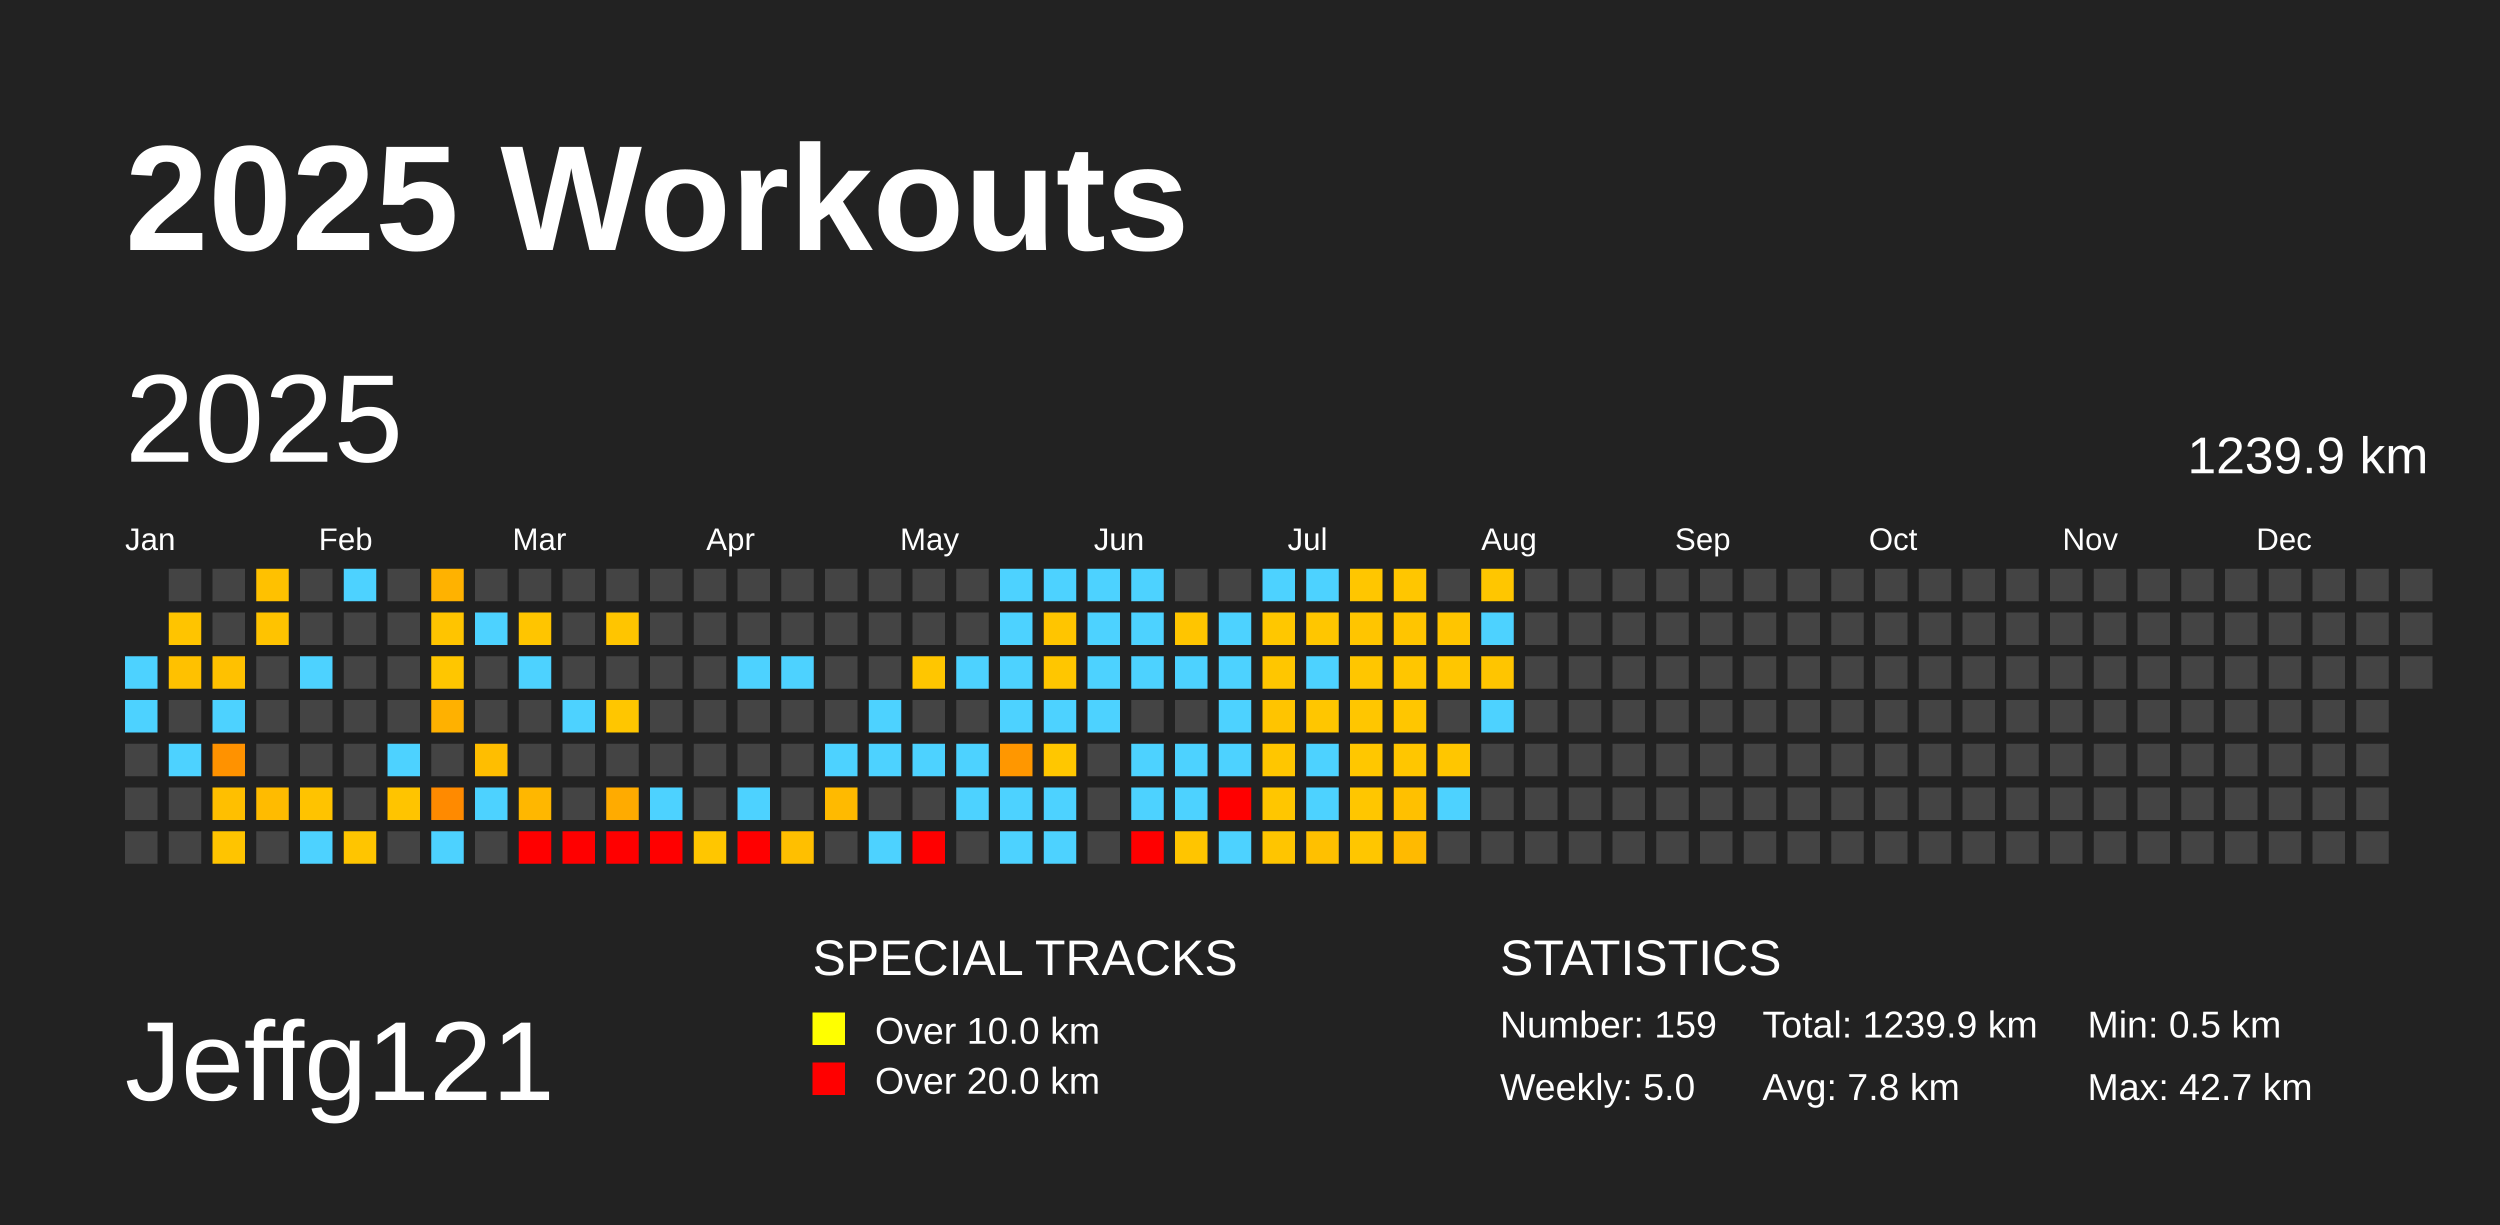
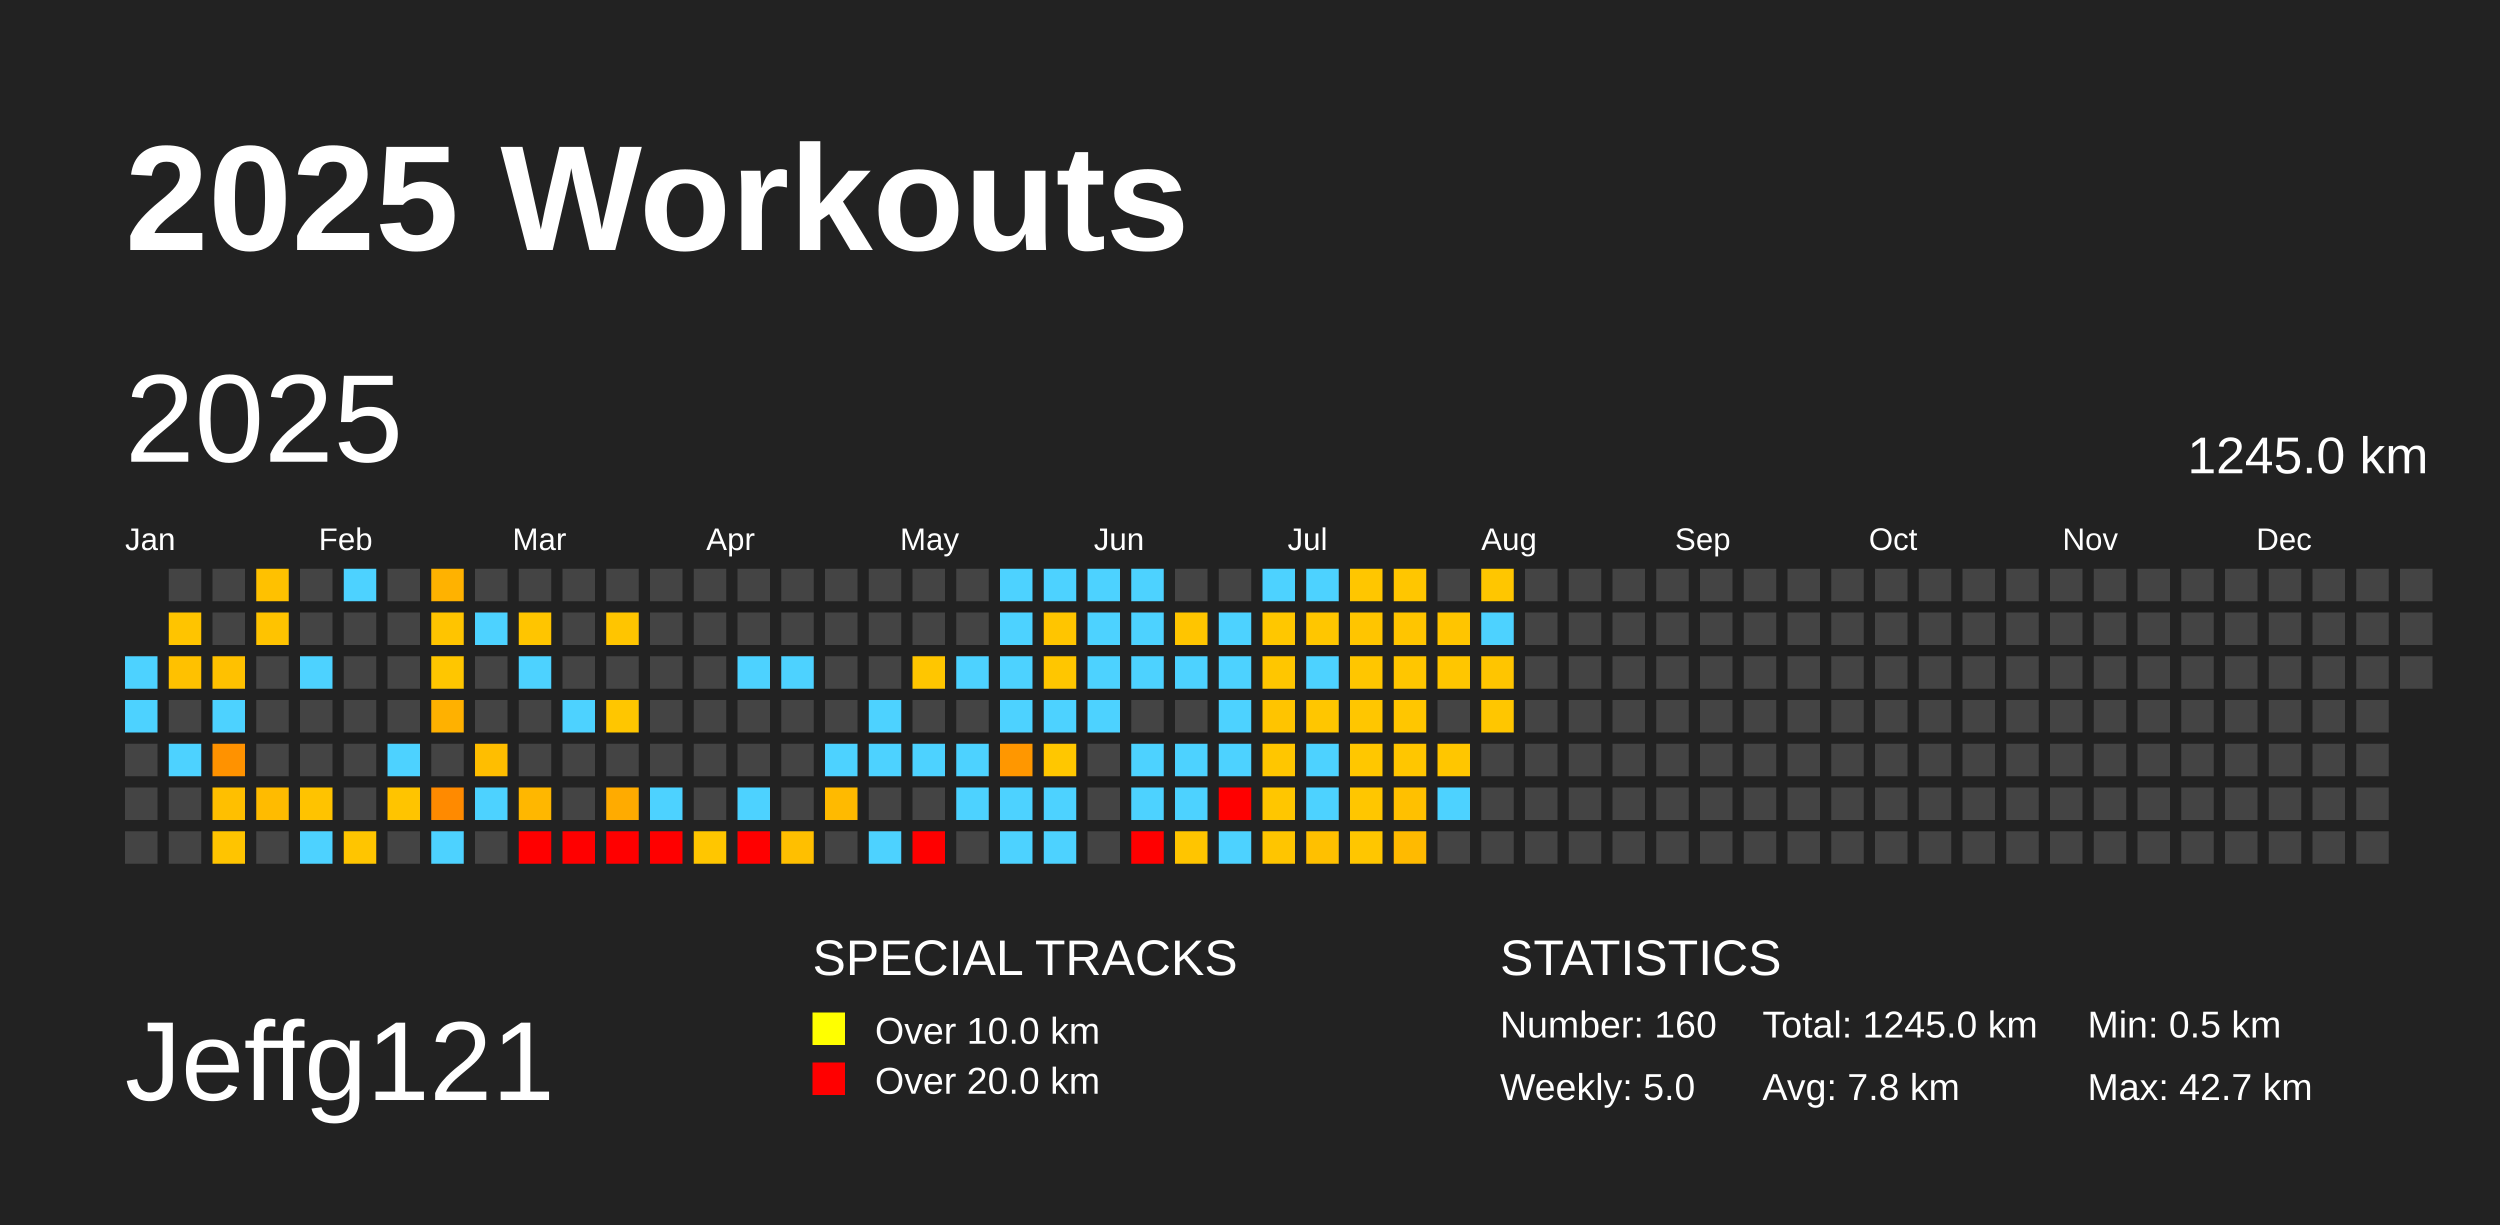
<svg xmlns="http://www.w3.org/2000/svg" baseProfile="full" height="98mm" version="1.1" viewBox="0,0,200,98" width="200mm">
  <defs />
  <rect fill="#222222" height="98" width="200" x="0" y="0" />
  <text fill="#FFFFFF" style="font-size:12px; font-family:Arial; font-weight:bold;" x="10" y="20">2025 Workouts</text>
  <text fill="#FFFFFF" style="font-size:9px; font-family:Arial" x="10" y="88">Jeffg121</text>
  <text fill="#FFFFFF" style="font-size:4px; font-family:Arial" x="65" y="78">SPECIAL TRACKS</text>
  <rect fill="yellow" height="2.6" width="2.6" x="65" y="81" />
  <text fill="#FFFFFF" style="font-size:3px; font-family:Arial" x="70" y="83.5">Over 10.0 km</text>
  <rect fill="red" height="2.6" width="2.6" x="65" y="85" />
  <text fill="#FFFFFF" style="font-size:3px; font-family:Arial" x="70" y="87.5">Over 20.0 km</text>
  <text fill="#FFFFFF" style="font-size:4px; font-family:Arial" x="120" y="78">STATISTICS</text>
-   <text fill="#FFFFFF" style="font-size:3px; font-family:Arial" x="120" y="83">Number: 159</text>
+   <text fill="#FFFFFF" style="font-size:3px; font-family:Arial" x="120" y="83">Number: 160</text>
  <text fill="#FFFFFF" style="font-size:3px; font-family:Arial" x="120" y="88">Weekly: 5.0</text>
-   <text fill="#FFFFFF" style="font-size:3px; font-family:Arial" x="141" y="83">Total: 1239.9 km</text>
+   <text fill="#FFFFFF" style="font-size:3px; font-family:Arial" x="141" y="83">Total: 1245.0 km</text>
  <text fill="#FFFFFF" style="font-size:3px; font-family:Arial" x="141" y="88">Avg: 7.8 km</text>
  <text fill="#FFFFFF" style="font-size:3px; font-family:Arial" x="167" y="83">Min: 0.5 km</text>
  <text fill="#FFFFFF" style="font-size:3px; font-family:Arial" x="167" y="88">Max: 42.7 km</text>
  <text dominant-baseline="hanging" fill="#FFFFFF" style="font-size:10.0px; font-family:Arial;" x="10" y="30">2025</text>
-   <text dominant-baseline="hanging" fill="#FFFFFF" style="font-size:4.125px; font-family:Arial;" x="175" y="35">1239.9 km</text>
+   <text dominant-baseline="hanging" fill="#FFFFFF" style="font-size:4.125px; font-family:Arial;" x="175" y="35">1245.0 km</text>
  <text fill="#FFFFFF" style="font-size:2.5px; font-family:Arial" x="10.0" y="44">Jan</text>
  <text fill="#FFFFFF" style="font-size:2.5px; font-family:Arial" x="25.5" y="44">Feb</text>
  <text fill="#FFFFFF" style="font-size:2.5px; font-family:Arial" x="41.0" y="44">Mar</text>
  <text fill="#FFFFFF" style="font-size:2.5px; font-family:Arial" x="56.5" y="44">Apr</text>
  <text fill="#FFFFFF" style="font-size:2.5px; font-family:Arial" x="72.0" y="44">May</text>
  <text fill="#FFFFFF" style="font-size:2.5px; font-family:Arial" x="87.5" y="44">Jun</text>
  <text fill="#FFFFFF" style="font-size:2.5px; font-family:Arial" x="103.0" y="44">Jul</text>
  <text fill="#FFFFFF" style="font-size:2.5px; font-family:Arial" x="118.5" y="44">Aug</text>
  <text fill="#FFFFFF" style="font-size:2.5px; font-family:Arial" x="134.0" y="44">Sep</text>
  <text fill="#FFFFFF" style="font-size:2.5px; font-family:Arial" x="149.5" y="44">Oct</text>
  <text fill="#FFFFFF" style="font-size:2.5px; font-family:Arial" x="165.0" y="44">Nov</text>
  <text fill="#FFFFFF" style="font-size:2.5px; font-family:Arial" x="180.5" y="44">Dec</text>
  <rect fill="#4dd2ff" height="2.6" width="2.6" x="10.0" y="52.5" />
  <rect fill="#4dd2ff" height="2.6" width="2.6" x="10.0" y="56.0" />
  <rect fill="#444444" height="2.6" width="2.6" x="10.0" y="59.5" />
  <rect fill="#444444" height="2.6" width="2.6" x="10.0" y="63.0" />
  <rect fill="#444444" height="2.6" width="2.6" x="10.0" y="66.5" />
  <rect fill="#444444" height="2.6" width="2.6" x="13.5" y="45.5" />
  <rect fill="#ffc400" height="2.6" width="2.6" x="13.5" y="49.0" />
  <rect fill="#ffc100" height="2.6" width="2.6" x="13.5" y="52.5" />
  <rect fill="#444444" height="2.6" width="2.6" x="13.5" y="56.0" />
  <rect fill="#4dd2ff" height="2.6" width="2.6" x="13.5" y="59.5" />
  <rect fill="#444444" height="2.6" width="2.6" x="13.5" y="63.0" />
  <rect fill="#444444" height="2.6" width="2.6" x="13.5" y="66.5" />
  <rect fill="#444444" height="2.6" width="2.6" x="17.0" y="45.5" />
  <rect fill="#444444" height="2.6" width="2.6" x="17.0" y="49.0" />
  <rect fill="#ffc100" height="2.6" width="2.6" x="17.0" y="52.5" />
  <rect fill="#4dd2ff" height="2.6" width="2.6" x="17.0" y="56.0" />
  <rect fill="#ff9200" height="2.6" width="2.6" x="17.0" y="59.5" />
  <rect fill="#ffbf00" height="2.6" width="2.6" x="17.0" y="63.0" />
  <rect fill="#ffc400" height="2.6" width="2.6" x="17.0" y="66.5" />
  <rect fill="#ffc100" height="2.6" width="2.6" x="20.5" y="45.5" />
  <rect fill="#ffc300" height="2.6" width="2.6" x="20.5" y="49.0" />
  <rect fill="#444444" height="2.6" width="2.6" x="20.5" y="52.5" />
  <rect fill="#444444" height="2.6" width="2.6" x="20.5" y="56.0" />
  <rect fill="#444444" height="2.6" width="2.6" x="20.5" y="59.5" />
  <rect fill="#ffbb00" height="2.6" width="2.6" x="20.5" y="63.0" />
  <rect fill="#444444" height="2.6" width="2.6" x="20.5" y="66.5" />
  <rect fill="#444444" height="2.6" width="2.6" x="24.0" y="45.5" />
  <rect fill="#444444" height="2.6" width="2.6" x="24.0" y="49.0" />
  <rect fill="#4dd2ff" height="2.6" width="2.6" x="24.0" y="52.5" />
  <rect fill="#444444" height="2.6" width="2.6" x="24.0" y="56.0" />
  <rect fill="#444444" height="2.6" width="2.6" x="24.0" y="59.5" />
  <rect fill="#ffc300" height="2.6" width="2.6" x="24.0" y="63.0" />
  <rect fill="#4dd2ff" height="2.6" width="2.6" x="24.0" y="66.5" />
  <rect fill="#4dd2ff" height="2.6" width="2.6" x="27.5" y="45.5" />
  <rect fill="#444444" height="2.6" width="2.6" x="27.5" y="49.0" />
  <rect fill="#444444" height="2.6" width="2.6" x="27.5" y="52.5" />
  <rect fill="#444444" height="2.6" width="2.6" x="27.5" y="56.0" />
  <rect fill="#444444" height="2.6" width="2.6" x="27.5" y="59.5" />
  <rect fill="#444444" height="2.6" width="2.6" x="27.5" y="63.0" />
  <rect fill="#ffc500" height="2.6" width="2.6" x="27.5" y="66.5" />
  <rect fill="#444444" height="2.6" width="2.6" x="31.0" y="45.5" />
  <rect fill="#444444" height="2.6" width="2.6" x="31.0" y="49.0" />
  <rect fill="#444444" height="2.6" width="2.6" x="31.0" y="52.5" />
  <rect fill="#444444" height="2.6" width="2.6" x="31.0" y="56.0" />
  <rect fill="#4dd2ff" height="2.6" width="2.6" x="31.0" y="59.5" />
  <rect fill="#ffc400" height="2.6" width="2.6" x="31.0" y="63.0" />
  <rect fill="#444444" height="2.6" width="2.6" x="31.0" y="66.5" />
  <rect fill="#ffb200" height="2.6" width="2.6" x="34.5" y="45.5" />
  <rect fill="#ffc400" height="2.6" width="2.6" x="34.5" y="49.0" />
  <rect fill="#ffc600" height="2.6" width="2.6" x="34.5" y="52.5" />
  <rect fill="#ffb100" height="2.6" width="2.6" x="34.5" y="56.0" />
  <rect fill="#444444" height="2.6" width="2.6" x="34.5" y="59.5" />
  <rect fill="#ff8a00" height="2.6" width="2.6" x="34.5" y="63.0" />
  <rect fill="#4dd2ff" height="2.6" width="2.6" x="34.5" y="66.5" />
  <rect fill="#444444" height="2.6" width="2.6" x="38.0" y="45.5" />
  <rect fill="#4dd2ff" height="2.6" width="2.6" x="38.0" y="49.0" />
  <rect fill="#444444" height="2.6" width="2.6" x="38.0" y="52.5" />
  <rect fill="#444444" height="2.6" width="2.6" x="38.0" y="56.0" />
  <rect fill="#ffbe00" height="2.6" width="2.6" x="38.0" y="59.5" />
  <rect fill="#4dd2ff" height="2.6" width="2.6" x="38.0" y="63.0" />
  <rect fill="#444444" height="2.6" width="2.6" x="38.0" y="66.5" />
  <rect fill="#444444" height="2.6" width="2.6" x="41.5" y="45.5" />
  <rect fill="#ffc500" height="2.6" width="2.6" x="41.5" y="49.0" />
  <rect fill="#4dd2ff" height="2.6" width="2.6" x="41.5" y="52.5" />
  <rect fill="#444444" height="2.6" width="2.6" x="41.5" y="56.0" />
  <rect fill="#444444" height="2.6" width="2.6" x="41.5" y="59.5" />
  <rect fill="#ffb700" height="2.6" width="2.6" x="41.5" y="63.0" />
  <rect fill="red" height="2.6" width="2.6" x="41.5" y="66.5" />
  <rect fill="#444444" height="2.6" width="2.6" x="45.0" y="45.5" />
  <rect fill="#444444" height="2.6" width="2.6" x="45.0" y="49.0" />
  <rect fill="#444444" height="2.6" width="2.6" x="45.0" y="52.5" />
  <rect fill="#4dd2ff" height="2.6" width="2.6" x="45.0" y="56.0" />
  <rect fill="#444444" height="2.6" width="2.6" x="45.0" y="59.5" />
  <rect fill="#444444" height="2.6" width="2.6" x="45.0" y="63.0" />
  <rect fill="red" height="2.6" width="2.6" x="45.0" y="66.5" />
  <rect fill="#444444" height="2.6" width="2.6" x="48.5" y="45.5" />
  <rect fill="#ffc500" height="2.6" width="2.6" x="48.5" y="49.0" />
  <rect fill="#444444" height="2.6" width="2.6" x="48.5" y="52.5" />
  <rect fill="#ffc600" height="2.6" width="2.6" x="48.5" y="56.0" />
  <rect fill="#444444" height="2.6" width="2.6" x="48.5" y="59.5" />
  <rect fill="#ffab00" height="2.6" width="2.6" x="48.5" y="63.0" />
  <rect fill="red" height="2.6" width="2.6" x="48.5" y="66.5" />
  <rect fill="#444444" height="2.6" width="2.6" x="52.0" y="45.5" />
  <rect fill="#444444" height="2.6" width="2.6" x="52.0" y="49.0" />
  <rect fill="#444444" height="2.6" width="2.6" x="52.0" y="52.5" />
  <rect fill="#444444" height="2.6" width="2.6" x="52.0" y="56.0" />
  <rect fill="#444444" height="2.6" width="2.6" x="52.0" y="59.5" />
  <rect fill="#4dd2ff" height="2.6" width="2.6" x="52.0" y="63.0" />
  <rect fill="red" height="2.6" width="2.6" x="52.0" y="66.5" />
  <rect fill="#444444" height="2.6" width="2.6" x="55.5" y="45.5" />
  <rect fill="#444444" height="2.6" width="2.6" x="55.5" y="49.0" />
  <rect fill="#444444" height="2.6" width="2.6" x="55.5" y="52.5" />
  <rect fill="#444444" height="2.6" width="2.6" x="55.5" y="56.0" />
  <rect fill="#444444" height="2.6" width="2.6" x="55.5" y="59.5" />
  <rect fill="#444444" height="2.6" width="2.6" x="55.5" y="63.0" />
  <rect fill="#ffc600" height="2.6" width="2.6" x="55.5" y="66.5" />
  <rect fill="#444444" height="2.6" width="2.6" x="59.0" y="45.5" />
  <rect fill="#444444" height="2.6" width="2.6" x="59.0" y="49.0" />
  <rect fill="#4dd2ff" height="2.6" width="2.6" x="59.0" y="52.5" />
  <rect fill="#444444" height="2.6" width="2.6" x="59.0" y="56.0" />
  <rect fill="#444444" height="2.6" width="2.6" x="59.0" y="59.5" />
  <rect fill="#4dd2ff" height="2.6" width="2.6" x="59.0" y="63.0" />
  <rect fill="red" height="2.6" width="2.6" x="59.0" y="66.5" />
  <rect fill="#444444" height="2.6" width="2.6" x="62.5" y="45.5" />
  <rect fill="#444444" height="2.6" width="2.6" x="62.5" y="49.0" />
  <rect fill="#4dd2ff" height="2.6" width="2.6" x="62.5" y="52.5" />
  <rect fill="#444444" height="2.6" width="2.6" x="62.5" y="56.0" />
  <rect fill="#444444" height="2.6" width="2.6" x="62.5" y="59.5" />
  <rect fill="#444444" height="2.6" width="2.6" x="62.5" y="63.0" />
  <rect fill="#ffbf00" height="2.6" width="2.6" x="62.5" y="66.5" />
  <rect fill="#444444" height="2.6" width="2.6" x="66.0" y="45.5" />
  <rect fill="#444444" height="2.6" width="2.6" x="66.0" y="49.0" />
  <rect fill="#444444" height="2.6" width="2.6" x="66.0" y="52.5" />
  <rect fill="#444444" height="2.6" width="2.6" x="66.0" y="56.0" />
  <rect fill="#4dd2ff" height="2.6" width="2.6" x="66.0" y="59.5" />
  <rect fill="#ffba00" height="2.6" width="2.6" x="66.0" y="63.0" />
  <rect fill="#444444" height="2.6" width="2.6" x="66.0" y="66.5" />
  <rect fill="#444444" height="2.6" width="2.6" x="69.5" y="45.5" />
  <rect fill="#444444" height="2.6" width="2.6" x="69.5" y="49.0" />
  <rect fill="#444444" height="2.6" width="2.6" x="69.5" y="52.5" />
  <rect fill="#4dd2ff" height="2.6" width="2.6" x="69.5" y="56.0" />
  <rect fill="#4dd2ff" height="2.6" width="2.6" x="69.5" y="59.5" />
  <rect fill="#444444" height="2.6" width="2.6" x="69.5" y="63.0" />
  <rect fill="#4dd2ff" height="2.6" width="2.6" x="69.5" y="66.5" />
  <rect fill="#444444" height="2.6" width="2.6" x="73.0" y="45.5" />
  <rect fill="#444444" height="2.6" width="2.6" x="73.0" y="49.0" />
  <rect fill="#ffc600" height="2.6" width="2.6" x="73.0" y="52.5" />
  <rect fill="#444444" height="2.6" width="2.6" x="73.0" y="56.0" />
  <rect fill="#4dd2ff" height="2.6" width="2.6" x="73.0" y="59.5" />
  <rect fill="#444444" height="2.6" width="2.6" x="73.0" y="63.0" />
  <rect fill="red" height="2.6" width="2.6" x="73.0" y="66.5" />
  <rect fill="#444444" height="2.6" width="2.6" x="76.5" y="45.5" />
  <rect fill="#444444" height="2.6" width="2.6" x="76.5" y="49.0" />
  <rect fill="#4dd2ff" height="2.6" width="2.6" x="76.5" y="52.5" />
  <rect fill="#444444" height="2.6" width="2.6" x="76.5" y="56.0" />
  <rect fill="#4dd2ff" height="2.6" width="2.6" x="76.5" y="59.5" />
  <rect fill="#4dd2ff" height="2.6" width="2.6" x="76.5" y="63.0" />
  <rect fill="#444444" height="2.6" width="2.6" x="76.5" y="66.5" />
  <rect fill="#4dd2ff" height="2.6" width="2.6" x="80.0" y="45.5" />
  <rect fill="#4dd2ff" height="2.6" width="2.6" x="80.0" y="49.0" />
  <rect fill="#4dd2ff" height="2.6" width="2.6" x="80.0" y="52.5" />
  <rect fill="#4dd2ff" height="2.6" width="2.6" x="80.0" y="56.0" />
  <rect fill="#ff9700" height="2.6" width="2.6" x="80.0" y="59.5" />
  <rect fill="#4dd2ff" height="2.6" width="2.6" x="80.0" y="63.0" />
  <rect fill="#4dd2ff" height="2.6" width="2.6" x="80.0" y="66.5" />
  <rect fill="#4dd2ff" height="2.6" width="2.6" x="83.5" y="45.5" />
  <rect fill="#ffc500" height="2.6" width="2.6" x="83.5" y="49.0" />
  <rect fill="#ffc600" height="2.6" width="2.6" x="83.5" y="52.5" />
  <rect fill="#4dd2ff" height="2.6" width="2.6" x="83.5" y="56.0" />
  <rect fill="#ffc700" height="2.6" width="2.6" x="83.5" y="59.5" />
  <rect fill="#4dd2ff" height="2.6" width="2.6" x="83.5" y="63.0" />
  <rect fill="#4dd2ff" height="2.6" width="2.6" x="83.5" y="66.5" />
  <rect fill="#4dd2ff" height="2.6" width="2.6" x="87.0" y="45.5" />
  <rect fill="#4dd2ff" height="2.6" width="2.6" x="87.0" y="49.0" />
  <rect fill="#4dd2ff" height="2.6" width="2.6" x="87.0" y="52.5" />
  <rect fill="#4dd2ff" height="2.6" width="2.6" x="87.0" y="56.0" />
  <rect fill="#444444" height="2.6" width="2.6" x="87.0" y="59.5" />
  <rect fill="#444444" height="2.6" width="2.6" x="87.0" y="63.0" />
  <rect fill="#444444" height="2.6" width="2.6" x="87.0" y="66.5" />
  <rect fill="#4dd2ff" height="2.6" width="2.6" x="90.5" y="45.5" />
  <rect fill="#4dd2ff" height="2.6" width="2.6" x="90.5" y="49.0" />
  <rect fill="#4dd2ff" height="2.6" width="2.6" x="90.5" y="52.5" />
  <rect fill="#444444" height="2.6" width="2.6" x="90.5" y="56.0" />
  <rect fill="#4dd2ff" height="2.6" width="2.6" x="90.5" y="59.5" />
  <rect fill="#4dd2ff" height="2.6" width="2.6" x="90.5" y="63.0" />
  <rect fill="red" height="2.6" width="2.6" x="90.5" y="66.5" />
  <rect fill="#444444" height="2.6" width="2.6" x="94.0" y="45.5" />
  <rect fill="#ffc500" height="2.6" width="2.6" x="94.0" y="49.0" />
  <rect fill="#4dd2ff" height="2.6" width="2.6" x="94.0" y="52.5" />
  <rect fill="#444444" height="2.6" width="2.6" x="94.0" y="56.0" />
  <rect fill="#4dd2ff" height="2.6" width="2.6" x="94.0" y="59.5" />
  <rect fill="#4dd2ff" height="2.6" width="2.6" x="94.0" y="63.0" />
  <rect fill="#ffc500" height="2.6" width="2.6" x="94.0" y="66.5" />
  <rect fill="#444444" height="2.6" width="2.6" x="97.5" y="45.5" />
  <rect fill="#4dd2ff" height="2.6" width="2.6" x="97.5" y="49.0" />
  <rect fill="#4dd2ff" height="2.6" width="2.6" x="97.5" y="52.5" />
  <rect fill="#4dd2ff" height="2.6" width="2.6" x="97.5" y="56.0" />
  <rect fill="#4dd2ff" height="2.6" width="2.6" x="97.5" y="59.5" />
  <rect fill="red" height="2.6" width="2.6" x="97.5" y="63.0" />
  <rect fill="#4dd2ff" height="2.6" width="2.6" x="97.5" y="66.5" />
  <rect fill="#4dd2ff" height="2.6" width="2.6" x="101.0" y="45.5" />
  <rect fill="#ffc700" height="2.6" width="2.6" x="101.0" y="49.0" />
  <rect fill="#ffc600" height="2.6" width="2.6" x="101.0" y="52.5" />
  <rect fill="#ffc400" height="2.6" width="2.6" x="101.0" y="56.0" />
  <rect fill="#ffc600" height="2.6" width="2.6" x="101.0" y="59.5" />
  <rect fill="#ffc600" height="2.6" width="2.6" x="101.0" y="63.0" />
  <rect fill="#ffc500" height="2.6" width="2.6" x="101.0" y="66.5" />
  <rect fill="#4dd2ff" height="2.6" width="2.6" x="104.5" y="45.5" />
  <rect fill="#ffc600" height="2.6" width="2.6" x="104.5" y="49.0" />
  <rect fill="#4dd2ff" height="2.6" width="2.6" x="104.5" y="52.5" />
  <rect fill="#ffc600" height="2.6" width="2.6" x="104.5" y="56.0" />
  <rect fill="#4dd2ff" height="2.6" width="2.6" x="104.5" y="59.5" />
  <rect fill="#4dd2ff" height="2.6" width="2.6" x="104.5" y="63.0" />
  <rect fill="#ffc000" height="2.6" width="2.6" x="104.5" y="66.5" />
  <rect fill="#ffc600" height="2.6" width="2.6" x="108.0" y="45.5" />
  <rect fill="#ffc500" height="2.6" width="2.6" x="108.0" y="49.0" />
  <rect fill="#ffc600" height="2.6" width="2.6" x="108.0" y="52.5" />
  <rect fill="#ffc600" height="2.6" width="2.6" x="108.0" y="56.0" />
  <rect fill="#ffc700" height="2.6" width="2.6" x="108.0" y="59.5" />
  <rect fill="#ffc600" height="2.6" width="2.6" x="108.0" y="63.0" />
  <rect fill="#ffc600" height="2.6" width="2.6" x="108.0" y="66.5" />
  <rect fill="#ffc600" height="2.6" width="2.6" x="111.5" y="45.5" />
  <rect fill="#ffc500" height="2.6" width="2.6" x="111.5" y="49.0" />
  <rect fill="#ffc600" height="2.6" width="2.6" x="111.5" y="52.5" />
  <rect fill="#ffc600" height="2.6" width="2.6" x="111.5" y="56.0" />
  <rect fill="#ffc600" height="2.6" width="2.6" x="111.5" y="59.5" />
  <rect fill="#ffc000" height="2.6" width="2.6" x="111.5" y="63.0" />
  <rect fill="#ffba00" height="2.6" width="2.6" x="111.5" y="66.5" />
  <rect fill="#444444" height="2.6" width="2.6" x="115.0" y="45.5" />
  <rect fill="#ffc500" height="2.6" width="2.6" x="115.0" y="49.0" />
  <rect fill="#ffc600" height="2.6" width="2.6" x="115.0" y="52.5" />
  <rect fill="#444444" height="2.6" width="2.6" x="115.0" y="56.0" />
  <rect fill="#ffc600" height="2.6" width="2.6" x="115.0" y="59.5" />
  <rect fill="#4dd2ff" height="2.6" width="2.6" x="115.0" y="63.0" />
  <rect fill="#444444" height="2.6" width="2.6" x="115.0" y="66.5" />
  <rect fill="#ffc600" height="2.6" width="2.6" x="118.5" y="45.5" />
  <rect fill="#4dd2ff" height="2.6" width="2.6" x="118.5" y="49.0" />
  <rect fill="#ffc500" height="2.6" width="2.6" x="118.5" y="52.5" />
-   <rect fill="#4dd2ff" height="2.6" width="2.6" x="118.5" y="56.0" />
+   <rect fill="#ffc600" height="2.6" width="2.6" x="118.5" y="56.0" />
  <rect fill="#444444" height="2.6" width="2.6" x="118.5" y="59.5" />
  <rect fill="#444444" height="2.6" width="2.6" x="118.5" y="63.0" />
  <rect fill="#444444" height="2.6" width="2.6" x="118.5" y="66.5" />
  <rect fill="#444444" height="2.6" width="2.6" x="122.0" y="45.5" />
  <rect fill="#444444" height="2.6" width="2.6" x="122.0" y="49.0" />
  <rect fill="#444444" height="2.6" width="2.6" x="122.0" y="52.5" />
  <rect fill="#444444" height="2.6" width="2.6" x="122.0" y="56.0" />
  <rect fill="#444444" height="2.6" width="2.6" x="122.0" y="59.5" />
  <rect fill="#444444" height="2.6" width="2.6" x="122.0" y="63.0" />
  <rect fill="#444444" height="2.6" width="2.6" x="122.0" y="66.5" />
  <rect fill="#444444" height="2.6" width="2.6" x="125.5" y="45.5" />
  <rect fill="#444444" height="2.6" width="2.6" x="125.5" y="49.0" />
  <rect fill="#444444" height="2.6" width="2.6" x="125.5" y="52.5" />
  <rect fill="#444444" height="2.6" width="2.6" x="125.5" y="56.0" />
  <rect fill="#444444" height="2.6" width="2.6" x="125.5" y="59.5" />
  <rect fill="#444444" height="2.6" width="2.6" x="125.5" y="63.0" />
  <rect fill="#444444" height="2.6" width="2.6" x="125.5" y="66.5" />
  <rect fill="#444444" height="2.6" width="2.6" x="129.0" y="45.5" />
  <rect fill="#444444" height="2.6" width="2.6" x="129.0" y="49.0" />
  <rect fill="#444444" height="2.6" width="2.6" x="129.0" y="52.5" />
  <rect fill="#444444" height="2.6" width="2.6" x="129.0" y="56.0" />
  <rect fill="#444444" height="2.6" width="2.6" x="129.0" y="59.5" />
  <rect fill="#444444" height="2.6" width="2.6" x="129.0" y="63.0" />
  <rect fill="#444444" height="2.6" width="2.6" x="129.0" y="66.5" />
  <rect fill="#444444" height="2.6" width="2.6" x="132.5" y="45.5" />
  <rect fill="#444444" height="2.6" width="2.6" x="132.5" y="49.0" />
  <rect fill="#444444" height="2.6" width="2.6" x="132.5" y="52.5" />
  <rect fill="#444444" height="2.6" width="2.6" x="132.5" y="56.0" />
  <rect fill="#444444" height="2.6" width="2.6" x="132.5" y="59.5" />
  <rect fill="#444444" height="2.6" width="2.6" x="132.5" y="63.0" />
  <rect fill="#444444" height="2.6" width="2.6" x="132.5" y="66.5" />
  <rect fill="#444444" height="2.6" width="2.6" x="136.0" y="45.5" />
  <rect fill="#444444" height="2.6" width="2.6" x="136.0" y="49.0" />
  <rect fill="#444444" height="2.6" width="2.6" x="136.0" y="52.5" />
  <rect fill="#444444" height="2.6" width="2.6" x="136.0" y="56.0" />
  <rect fill="#444444" height="2.6" width="2.6" x="136.0" y="59.5" />
  <rect fill="#444444" height="2.6" width="2.6" x="136.0" y="63.0" />
  <rect fill="#444444" height="2.6" width="2.6" x="136.0" y="66.5" />
  <rect fill="#444444" height="2.6" width="2.6" x="139.5" y="45.5" />
  <rect fill="#444444" height="2.6" width="2.6" x="139.5" y="49.0" />
  <rect fill="#444444" height="2.6" width="2.6" x="139.5" y="52.5" />
  <rect fill="#444444" height="2.6" width="2.6" x="139.5" y="56.0" />
  <rect fill="#444444" height="2.6" width="2.6" x="139.5" y="59.5" />
  <rect fill="#444444" height="2.6" width="2.6" x="139.5" y="63.0" />
  <rect fill="#444444" height="2.6" width="2.6" x="139.5" y="66.5" />
  <rect fill="#444444" height="2.6" width="2.6" x="143.0" y="45.5" />
  <rect fill="#444444" height="2.6" width="2.6" x="143.0" y="49.0" />
  <rect fill="#444444" height="2.6" width="2.6" x="143.0" y="52.5" />
  <rect fill="#444444" height="2.6" width="2.6" x="143.0" y="56.0" />
  <rect fill="#444444" height="2.6" width="2.6" x="143.0" y="59.5" />
  <rect fill="#444444" height="2.6" width="2.6" x="143.0" y="63.0" />
  <rect fill="#444444" height="2.6" width="2.6" x="143.0" y="66.5" />
  <rect fill="#444444" height="2.6" width="2.6" x="146.5" y="45.5" />
  <rect fill="#444444" height="2.6" width="2.6" x="146.5" y="49.0" />
  <rect fill="#444444" height="2.6" width="2.6" x="146.5" y="52.5" />
  <rect fill="#444444" height="2.6" width="2.6" x="146.5" y="56.0" />
  <rect fill="#444444" height="2.6" width="2.6" x="146.5" y="59.5" />
  <rect fill="#444444" height="2.6" width="2.6" x="146.5" y="63.0" />
  <rect fill="#444444" height="2.6" width="2.6" x="146.5" y="66.5" />
  <rect fill="#444444" height="2.6" width="2.6" x="150.0" y="45.5" />
  <rect fill="#444444" height="2.6" width="2.6" x="150.0" y="49.0" />
  <rect fill="#444444" height="2.6" width="2.6" x="150.0" y="52.5" />
  <rect fill="#444444" height="2.6" width="2.6" x="150.0" y="56.0" />
  <rect fill="#444444" height="2.6" width="2.6" x="150.0" y="59.5" />
  <rect fill="#444444" height="2.6" width="2.6" x="150.0" y="63.0" />
  <rect fill="#444444" height="2.6" width="2.6" x="150.0" y="66.5" />
  <rect fill="#444444" height="2.6" width="2.6" x="153.5" y="45.5" />
  <rect fill="#444444" height="2.6" width="2.6" x="153.5" y="49.0" />
  <rect fill="#444444" height="2.6" width="2.6" x="153.5" y="52.5" />
  <rect fill="#444444" height="2.6" width="2.6" x="153.5" y="56.0" />
  <rect fill="#444444" height="2.6" width="2.6" x="153.5" y="59.5" />
  <rect fill="#444444" height="2.6" width="2.6" x="153.5" y="63.0" />
  <rect fill="#444444" height="2.6" width="2.6" x="153.5" y="66.5" />
  <rect fill="#444444" height="2.6" width="2.6" x="157.0" y="45.5" />
  <rect fill="#444444" height="2.6" width="2.6" x="157.0" y="49.0" />
  <rect fill="#444444" height="2.6" width="2.6" x="157.0" y="52.5" />
  <rect fill="#444444" height="2.6" width="2.6" x="157.0" y="56.0" />
  <rect fill="#444444" height="2.6" width="2.6" x="157.0" y="59.5" />
  <rect fill="#444444" height="2.6" width="2.6" x="157.0" y="63.0" />
  <rect fill="#444444" height="2.6" width="2.6" x="157.0" y="66.5" />
  <rect fill="#444444" height="2.6" width="2.6" x="160.5" y="45.5" />
  <rect fill="#444444" height="2.6" width="2.6" x="160.5" y="49.0" />
  <rect fill="#444444" height="2.6" width="2.6" x="160.5" y="52.5" />
  <rect fill="#444444" height="2.6" width="2.6" x="160.5" y="56.0" />
  <rect fill="#444444" height="2.6" width="2.6" x="160.5" y="59.5" />
  <rect fill="#444444" height="2.6" width="2.6" x="160.5" y="63.0" />
  <rect fill="#444444" height="2.6" width="2.6" x="160.5" y="66.5" />
  <rect fill="#444444" height="2.6" width="2.6" x="164.0" y="45.5" />
  <rect fill="#444444" height="2.6" width="2.6" x="164.0" y="49.0" />
  <rect fill="#444444" height="2.6" width="2.6" x="164.0" y="52.5" />
  <rect fill="#444444" height="2.6" width="2.6" x="164.0" y="56.0" />
  <rect fill="#444444" height="2.6" width="2.6" x="164.0" y="59.5" />
  <rect fill="#444444" height="2.6" width="2.6" x="164.0" y="63.0" />
  <rect fill="#444444" height="2.6" width="2.6" x="164.0" y="66.5" />
  <rect fill="#444444" height="2.6" width="2.6" x="167.5" y="45.5" />
  <rect fill="#444444" height="2.6" width="2.6" x="167.5" y="49.0" />
  <rect fill="#444444" height="2.6" width="2.6" x="167.5" y="52.5" />
  <rect fill="#444444" height="2.6" width="2.6" x="167.5" y="56.0" />
  <rect fill="#444444" height="2.6" width="2.6" x="167.5" y="59.5" />
  <rect fill="#444444" height="2.6" width="2.6" x="167.5" y="63.0" />
  <rect fill="#444444" height="2.6" width="2.6" x="167.5" y="66.5" />
  <rect fill="#444444" height="2.6" width="2.6" x="171.0" y="45.5" />
  <rect fill="#444444" height="2.6" width="2.6" x="171.0" y="49.0" />
  <rect fill="#444444" height="2.6" width="2.6" x="171.0" y="52.5" />
  <rect fill="#444444" height="2.6" width="2.6" x="171.0" y="56.0" />
  <rect fill="#444444" height="2.6" width="2.6" x="171.0" y="59.5" />
  <rect fill="#444444" height="2.6" width="2.6" x="171.0" y="63.0" />
  <rect fill="#444444" height="2.6" width="2.6" x="171.0" y="66.5" />
  <rect fill="#444444" height="2.6" width="2.6" x="174.5" y="45.5" />
  <rect fill="#444444" height="2.6" width="2.6" x="174.5" y="49.0" />
  <rect fill="#444444" height="2.6" width="2.6" x="174.5" y="52.5" />
  <rect fill="#444444" height="2.6" width="2.6" x="174.5" y="56.0" />
  <rect fill="#444444" height="2.6" width="2.6" x="174.5" y="59.5" />
  <rect fill="#444444" height="2.6" width="2.6" x="174.5" y="63.0" />
  <rect fill="#444444" height="2.6" width="2.6" x="174.5" y="66.5" />
  <rect fill="#444444" height="2.6" width="2.6" x="178.0" y="45.5" />
  <rect fill="#444444" height="2.6" width="2.6" x="178.0" y="49.0" />
  <rect fill="#444444" height="2.6" width="2.6" x="178.0" y="52.5" />
  <rect fill="#444444" height="2.6" width="2.6" x="178.0" y="56.0" />
  <rect fill="#444444" height="2.6" width="2.6" x="178.0" y="59.5" />
  <rect fill="#444444" height="2.6" width="2.6" x="178.0" y="63.0" />
  <rect fill="#444444" height="2.6" width="2.6" x="178.0" y="66.5" />
  <rect fill="#444444" height="2.6" width="2.6" x="181.5" y="45.5" />
  <rect fill="#444444" height="2.6" width="2.6" x="181.5" y="49.0" />
  <rect fill="#444444" height="2.6" width="2.6" x="181.5" y="52.5" />
  <rect fill="#444444" height="2.6" width="2.6" x="181.5" y="56.0" />
  <rect fill="#444444" height="2.6" width="2.6" x="181.5" y="59.5" />
  <rect fill="#444444" height="2.6" width="2.6" x="181.5" y="63.0" />
  <rect fill="#444444" height="2.6" width="2.6" x="181.5" y="66.5" />
  <rect fill="#444444" height="2.6" width="2.6" x="185.0" y="45.5" />
  <rect fill="#444444" height="2.6" width="2.6" x="185.0" y="49.0" />
  <rect fill="#444444" height="2.6" width="2.6" x="185.0" y="52.5" />
  <rect fill="#444444" height="2.6" width="2.6" x="185.0" y="56.0" />
  <rect fill="#444444" height="2.6" width="2.6" x="185.0" y="59.5" />
  <rect fill="#444444" height="2.6" width="2.6" x="185.0" y="63.0" />
  <rect fill="#444444" height="2.6" width="2.6" x="185.0" y="66.5" />
  <rect fill="#444444" height="2.6" width="2.6" x="188.5" y="45.5" />
  <rect fill="#444444" height="2.6" width="2.6" x="188.5" y="49.0" />
  <rect fill="#444444" height="2.6" width="2.6" x="188.5" y="52.5" />
  <rect fill="#444444" height="2.6" width="2.6" x="188.5" y="56.0" />
  <rect fill="#444444" height="2.6" width="2.6" x="188.5" y="59.5" />
  <rect fill="#444444" height="2.6" width="2.6" x="188.5" y="63.0" />
  <rect fill="#444444" height="2.6" width="2.6" x="188.5" y="66.5" />
  <rect fill="#444444" height="2.6" width="2.6" x="192.0" y="45.5" />
  <rect fill="#444444" height="2.6" width="2.6" x="192.0" y="49.0" />
  <rect fill="#444444" height="2.6" width="2.6" x="192.0" y="52.5" />
</svg>
